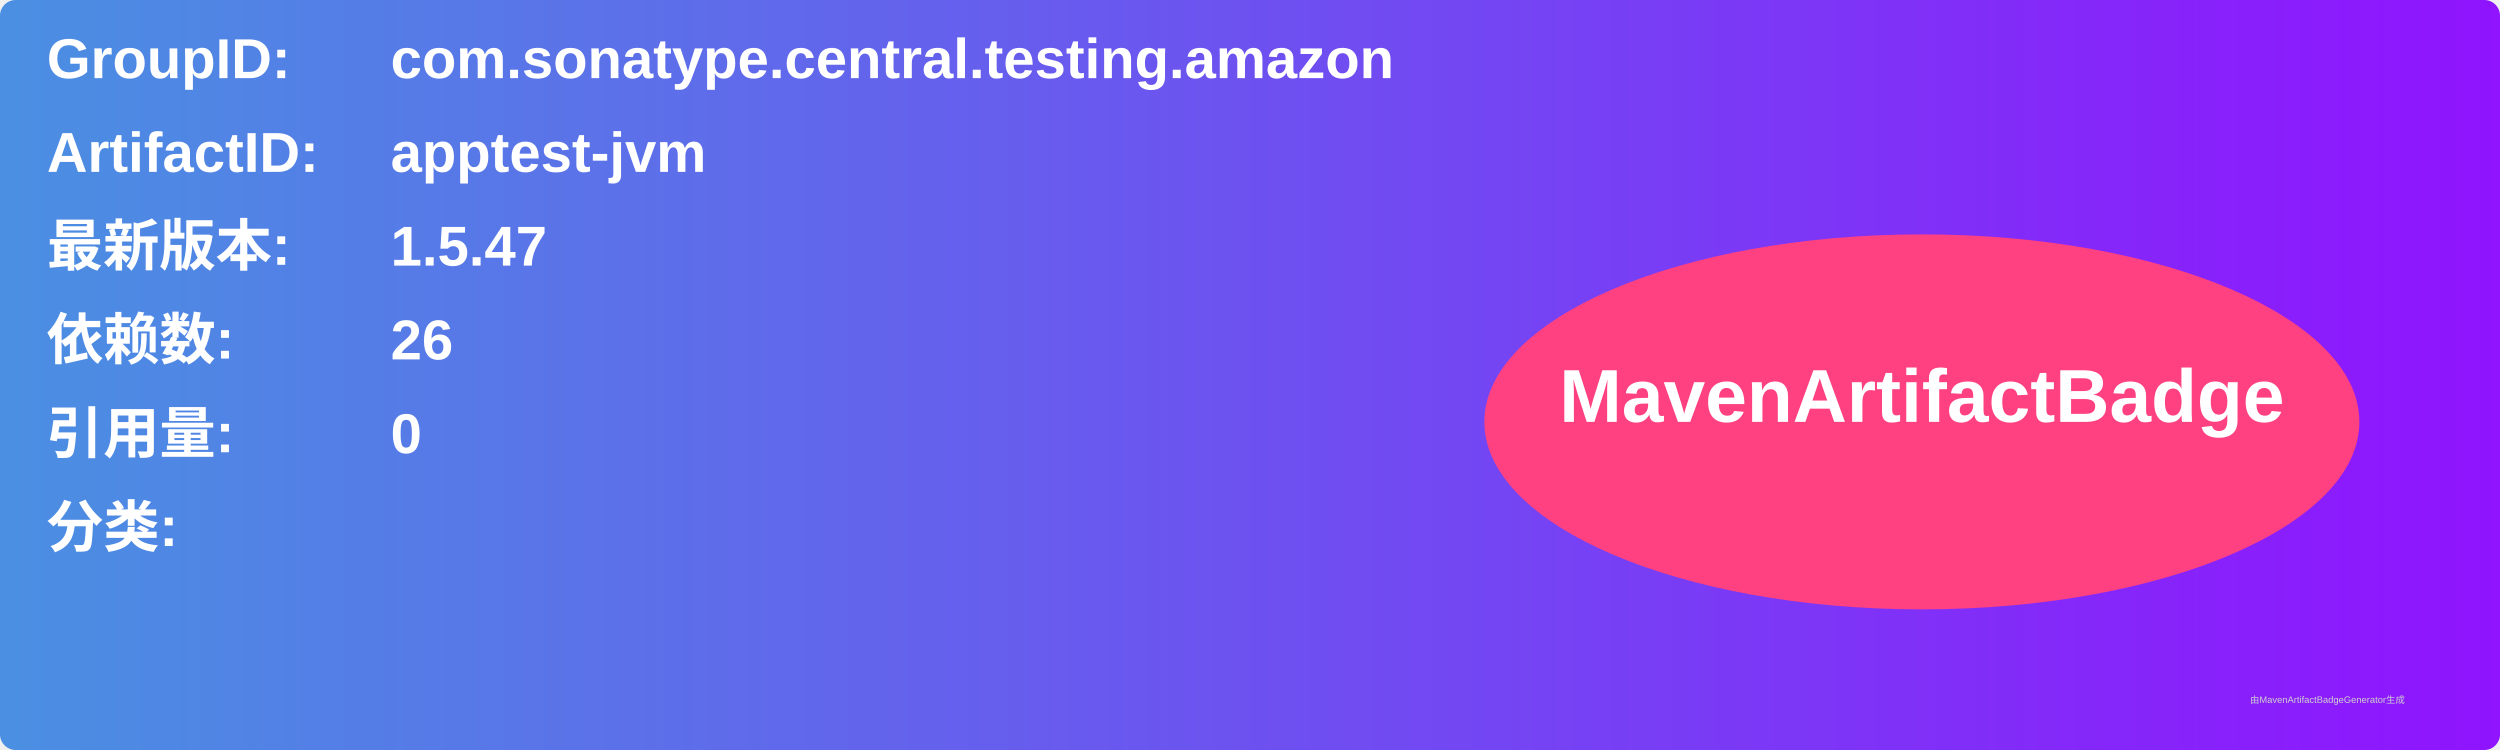
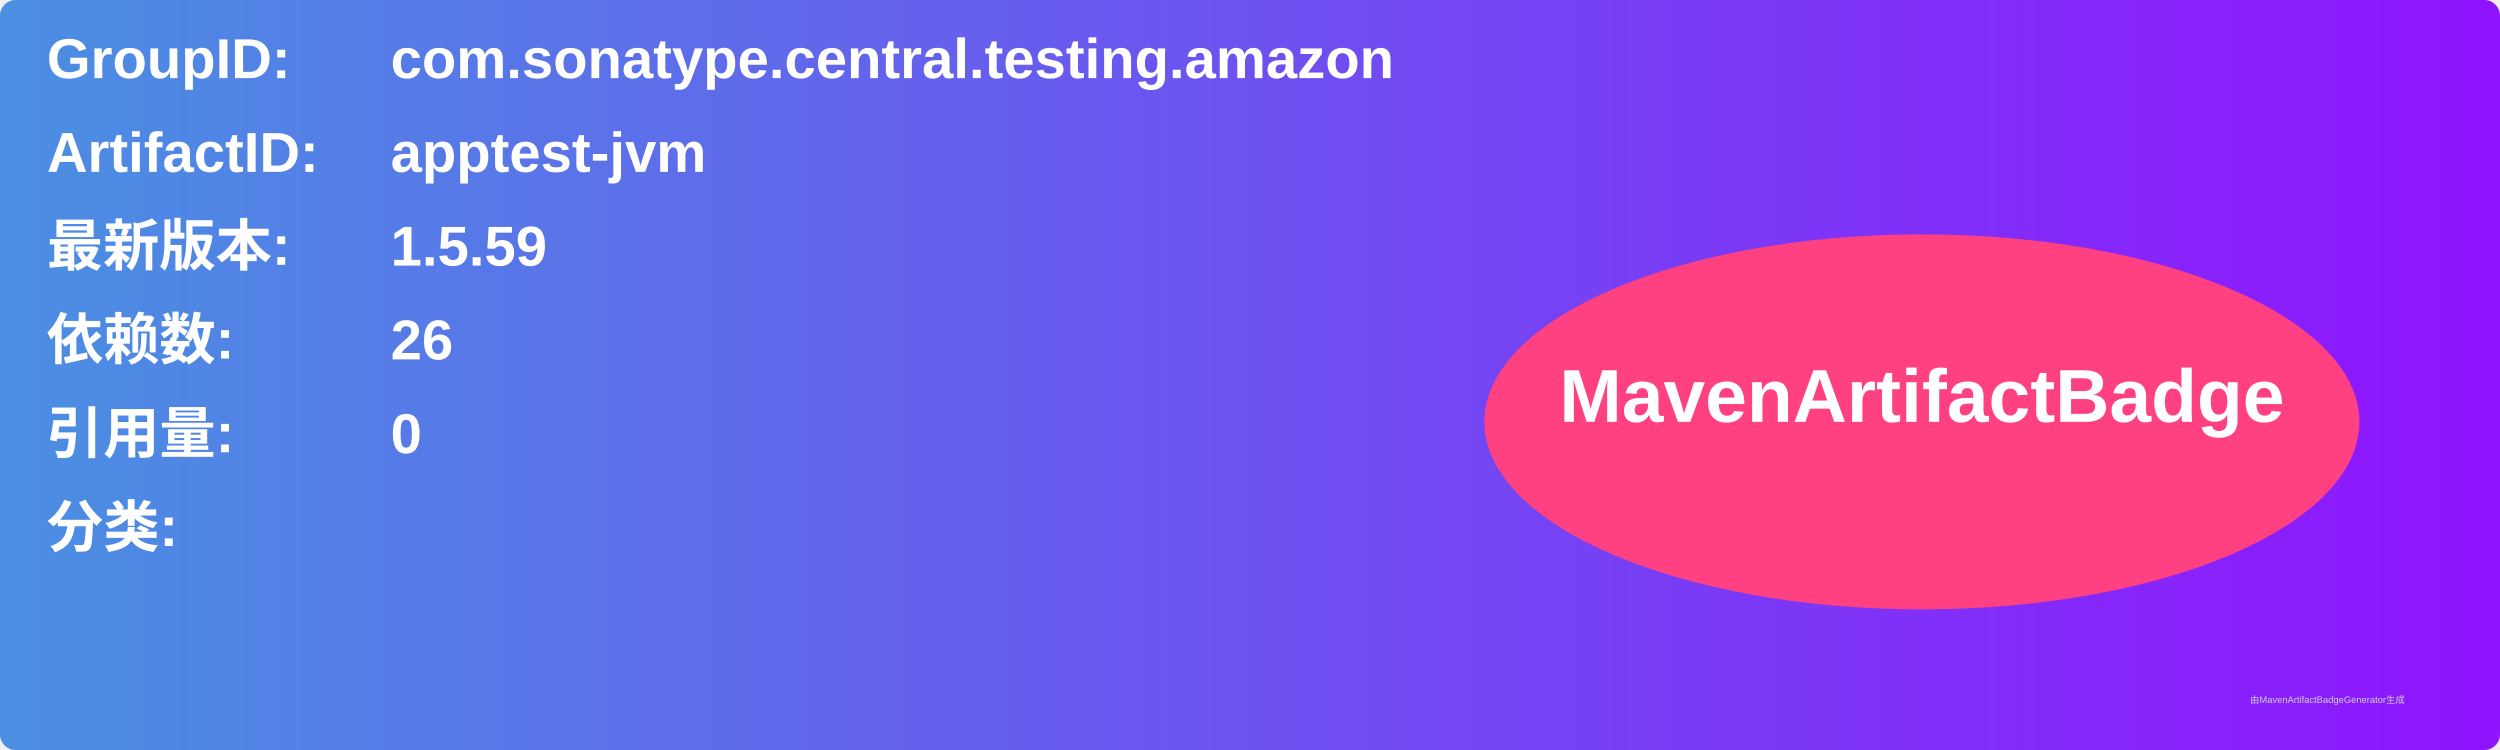
<svg xmlns="http://www.w3.org/2000/svg" width="800" height="240" viewBox="0 0 800 240">
  <linearGradient id="grad" x1="0%" y1="0%" x2="100%" y2="0%">
    <stop offset="0%" stop-color="#4a90e2" />
    <stop offset="100%" stop-color="#9013fe" />
  </linearGradient>
  <rect width="100%" height="100%" rx="5" ry="5" fill="url(#grad)" />
  <g transform="translate(15, 15)">
    <text x="0" y="10" font-family="Arial" font-size="18" fill="white" font-weight="bold" width="260">GroupID:</text>
    <text x="110" y="10" font-family="Arial" font-size="18" fill="white" font-weight="bold" width="460">com.sonatype.central.testing.amazon</text>
    <text x="0" y="40" font-family="Arial" font-size="18" fill="white" font-weight="bold" width="260">ArtifactID:</text>
    <text x="110" y="40" font-family="Arial" font-size="18" fill="white" font-weight="bold" width="460">apptest-jvm</text>
    <text x="0" y="70" font-family="Arial" font-size="18" fill="white" font-weight="bold">最新版本:</text>
    <text x="110" y="70" font-family="Arial" font-size="18" fill="white" font-weight="bold">
-       <tspan font-weight="bold">1.5.47</tspan>
+       <tspan font-weight="bold">1.5.59</tspan>
    </text>
    <text x="0" y="100" font-family="Arial" font-size="18" fill="white" font-weight="bold">依赖数: </text>
    <text x="110" y="100" font-family="Arial" font-size="18" fill="white">
      <tspan font-weight="bold">26</tspan>
    </text>
    <text x="0" y="130" font-family="Arial" font-size="18" fill="white" font-weight="bold">引用量: </text>
    <text x="110" y="130" font-family="Arial" font-size="18" fill="white">
      <tspan font-weight="bold">0</tspan>
    </text>
    <text x="0" y="160" font-family="Arial" font-size="18" fill="white" font-weight="bold">分类:</text>
    <text x="10" y="190" font-family="Arial" font-size="10" fill="white">
      <tspan font-weight="bold" />
    </text>
    <ellipse cx="600" cy="120" rx="140" ry="60" fill="#ff4081" />
    <text x="600" y="120" text-anchor="middle" font-family="Arial" font-size="24" fill="white" font-weight="bold">MavenArtifactBadge</text>
  </g>
  <text x="720" y="225" font-family="Arial" font-size="3" fill="#d0d0d0">由MavenArtifactBadgeGenerator生成</text>
</svg>
